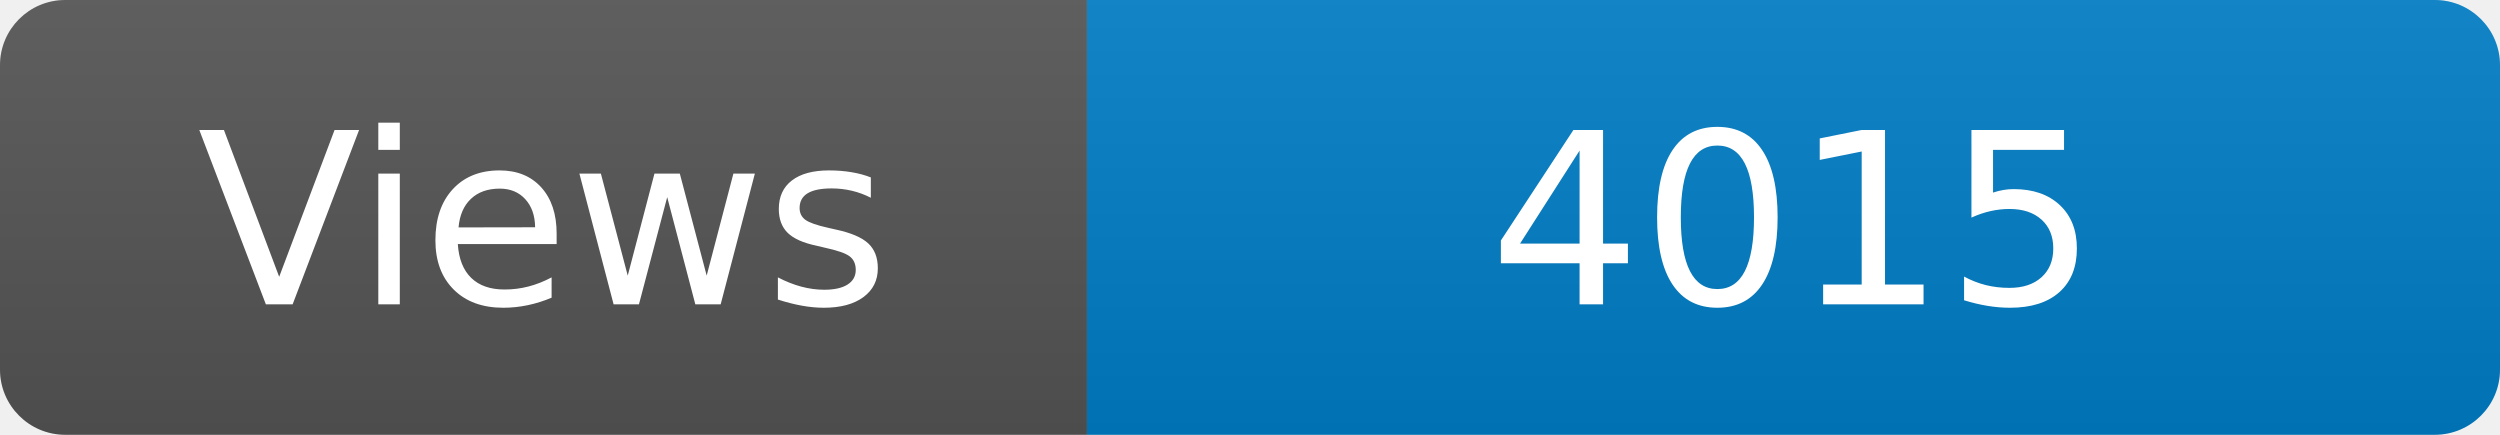
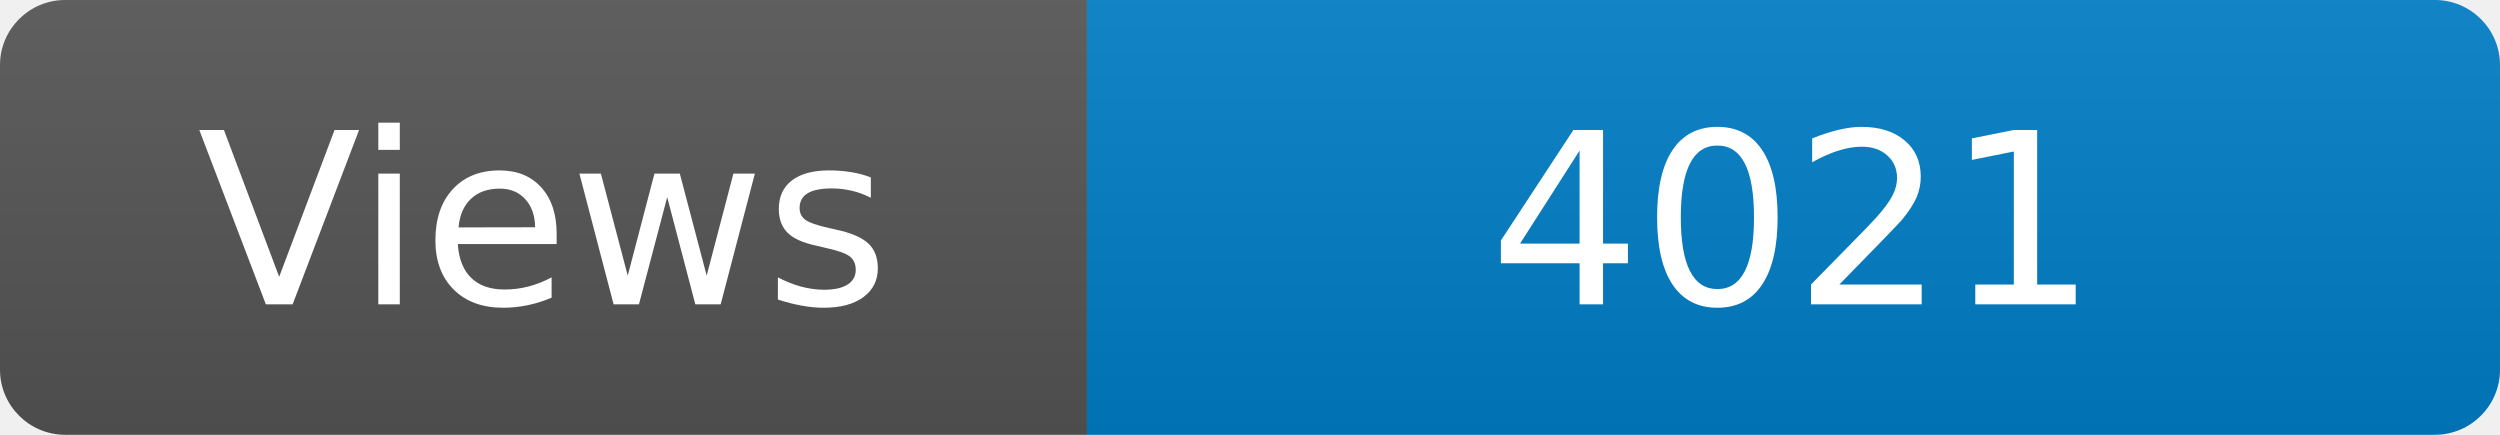
<svg xmlns="http://www.w3.org/2000/svg" width="115" height="20" role="img" aria-label="Maintained?: yes">
  <linearGradient id="s" x2="0" y2="100%">
    <stop offset="0" stop-color="#bbb" stop-opacity=".1" />
    <stop offset="1" stop-opacity=".1" />
  </linearGradient>
  <clipPath id="r">
    <rect width="115" height="20" rx="3" fill="#fff" />
  </clipPath>
  <g clip-path="url(#r)">
    <rect width="50" height="20" fill="#555" />
    <rect x="50" width="160" height="20" fill="#007ec6" />
    <rect width="115" height="20" fill="url(#s)" />
  </g>
  <g fill="#fff" text-anchor="middle" font-family="Verdana,Geneva,DejaVu Sans,sans-serif" font-size="110">
    <text x="250" y="140" transform="scale(.1)" fill="#fff">Views</text>
-     <text x="825" y="140" transform="scale(.1)" fill="#fff">4015</text>
+     <text x="825" y="140" transform="scale(.1)" fill="#fff">4021</text>
  </g>
</svg>
